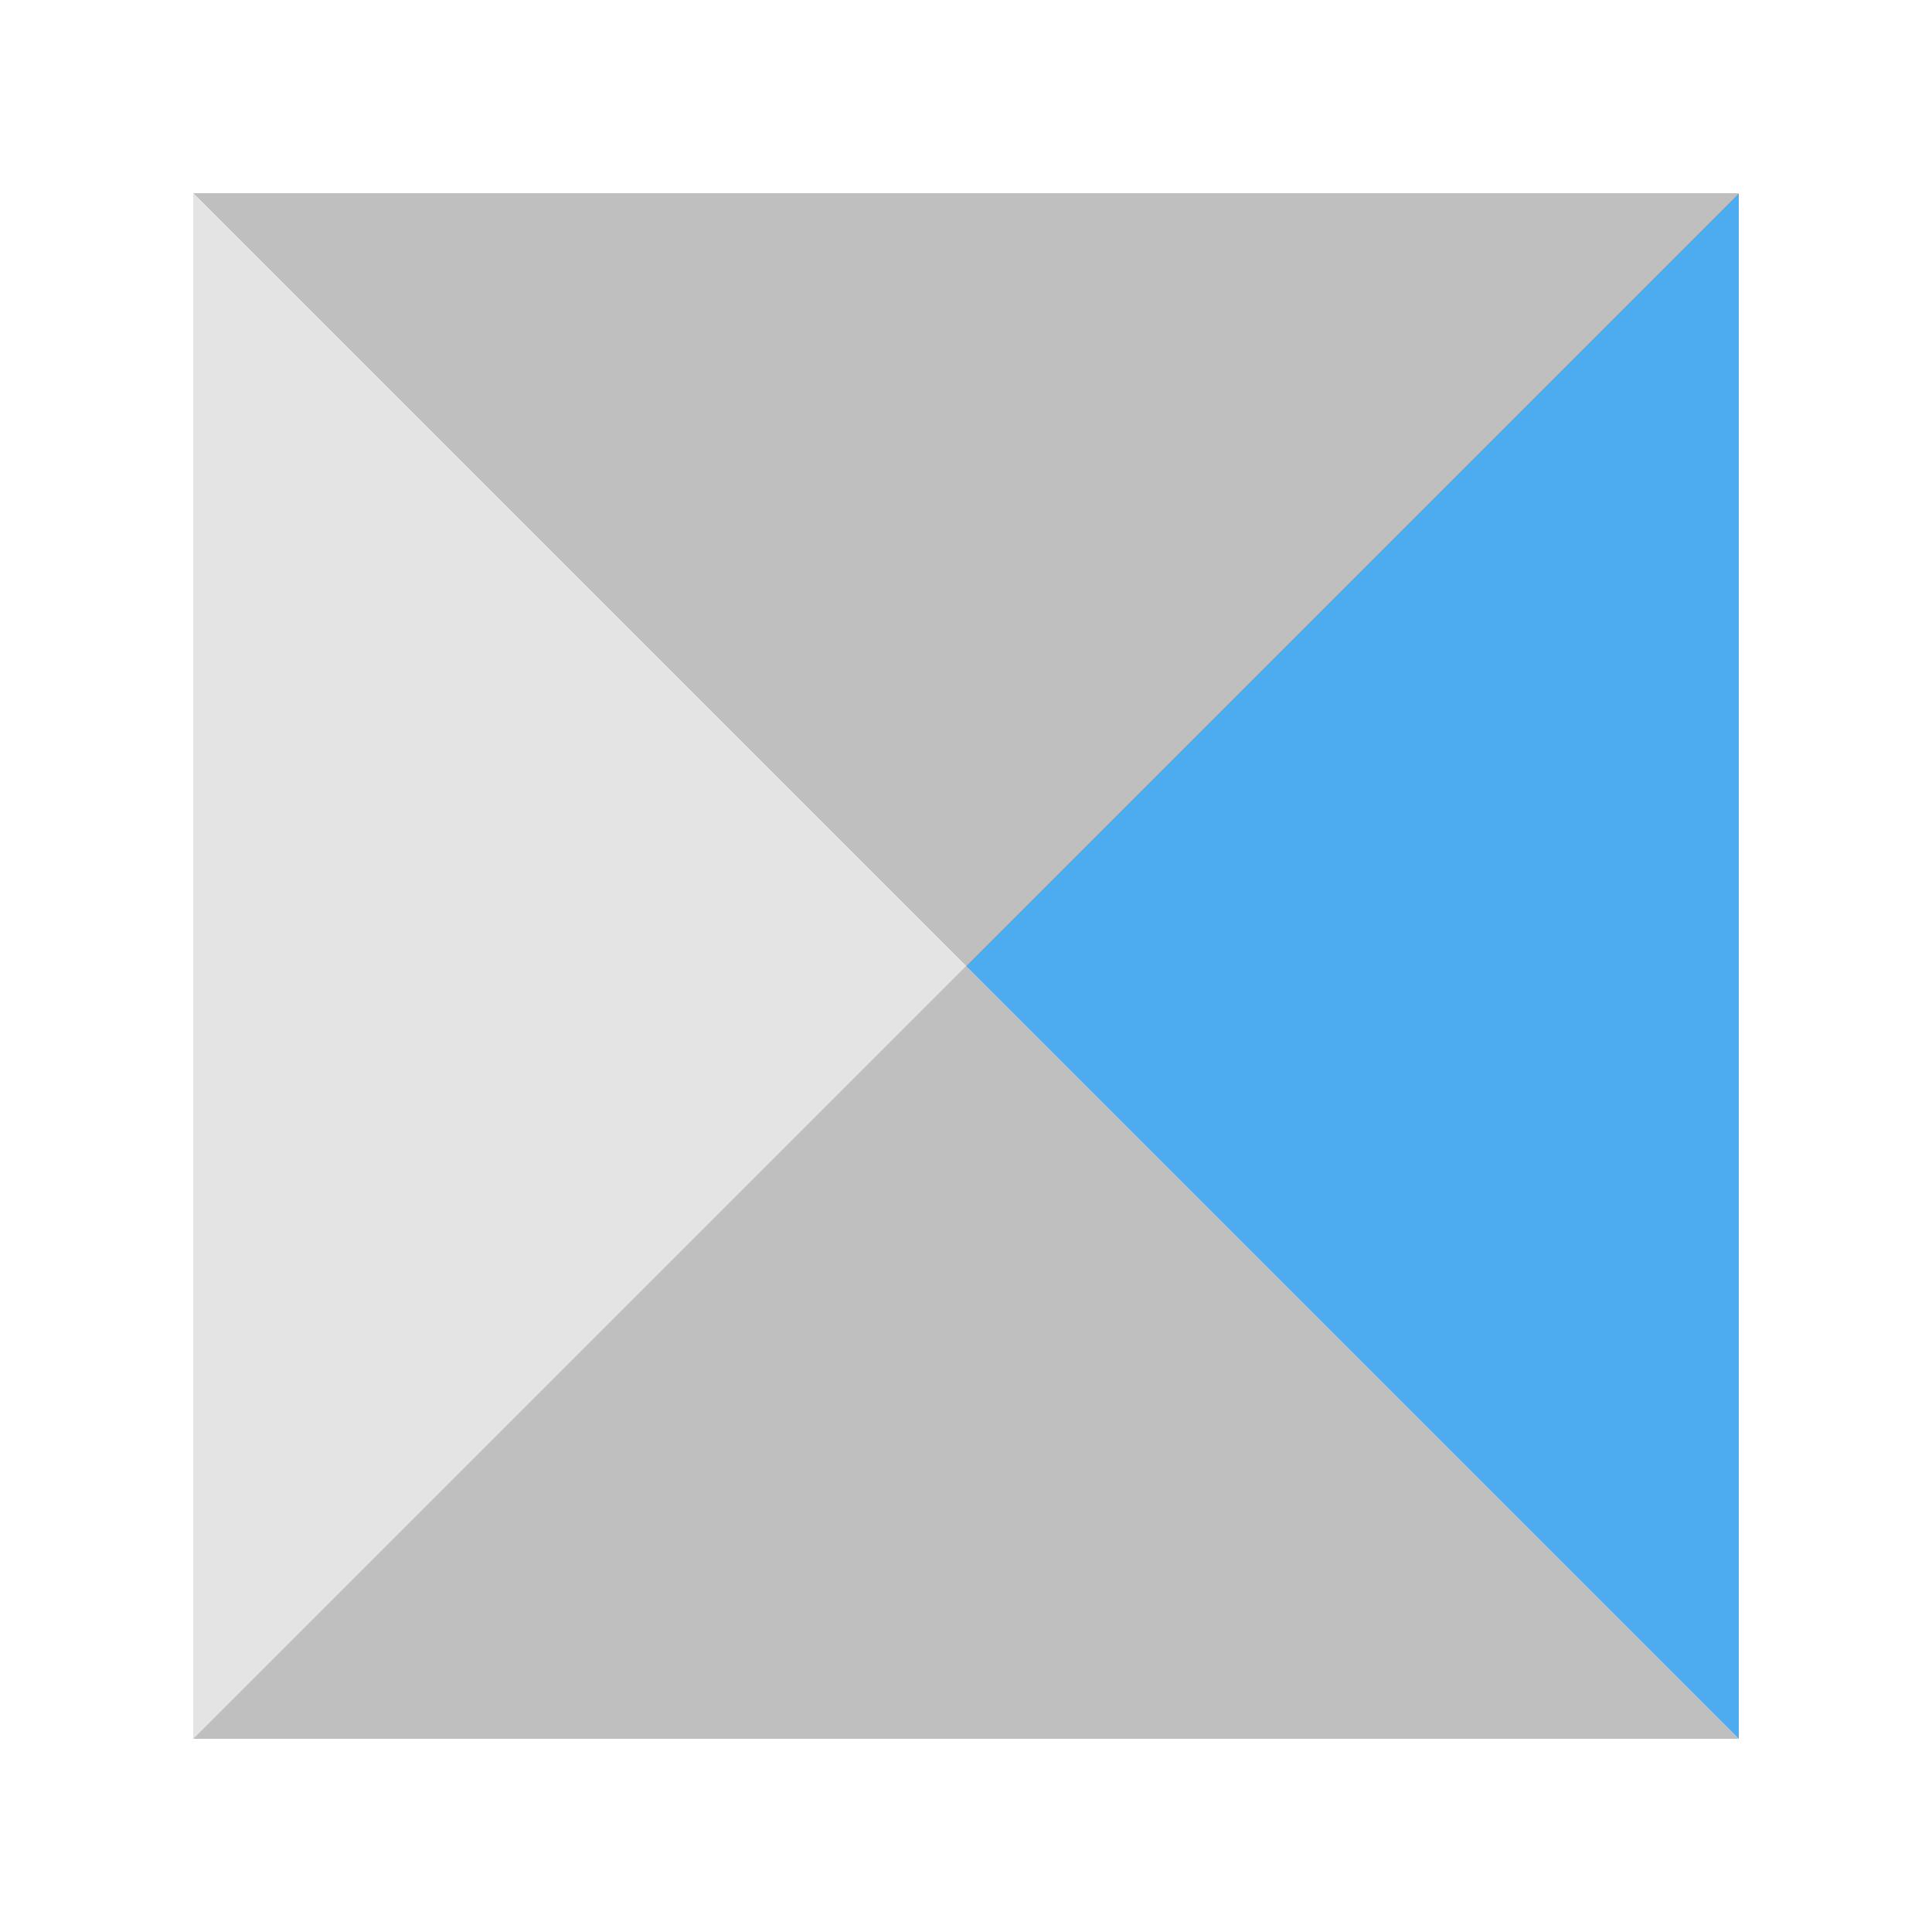
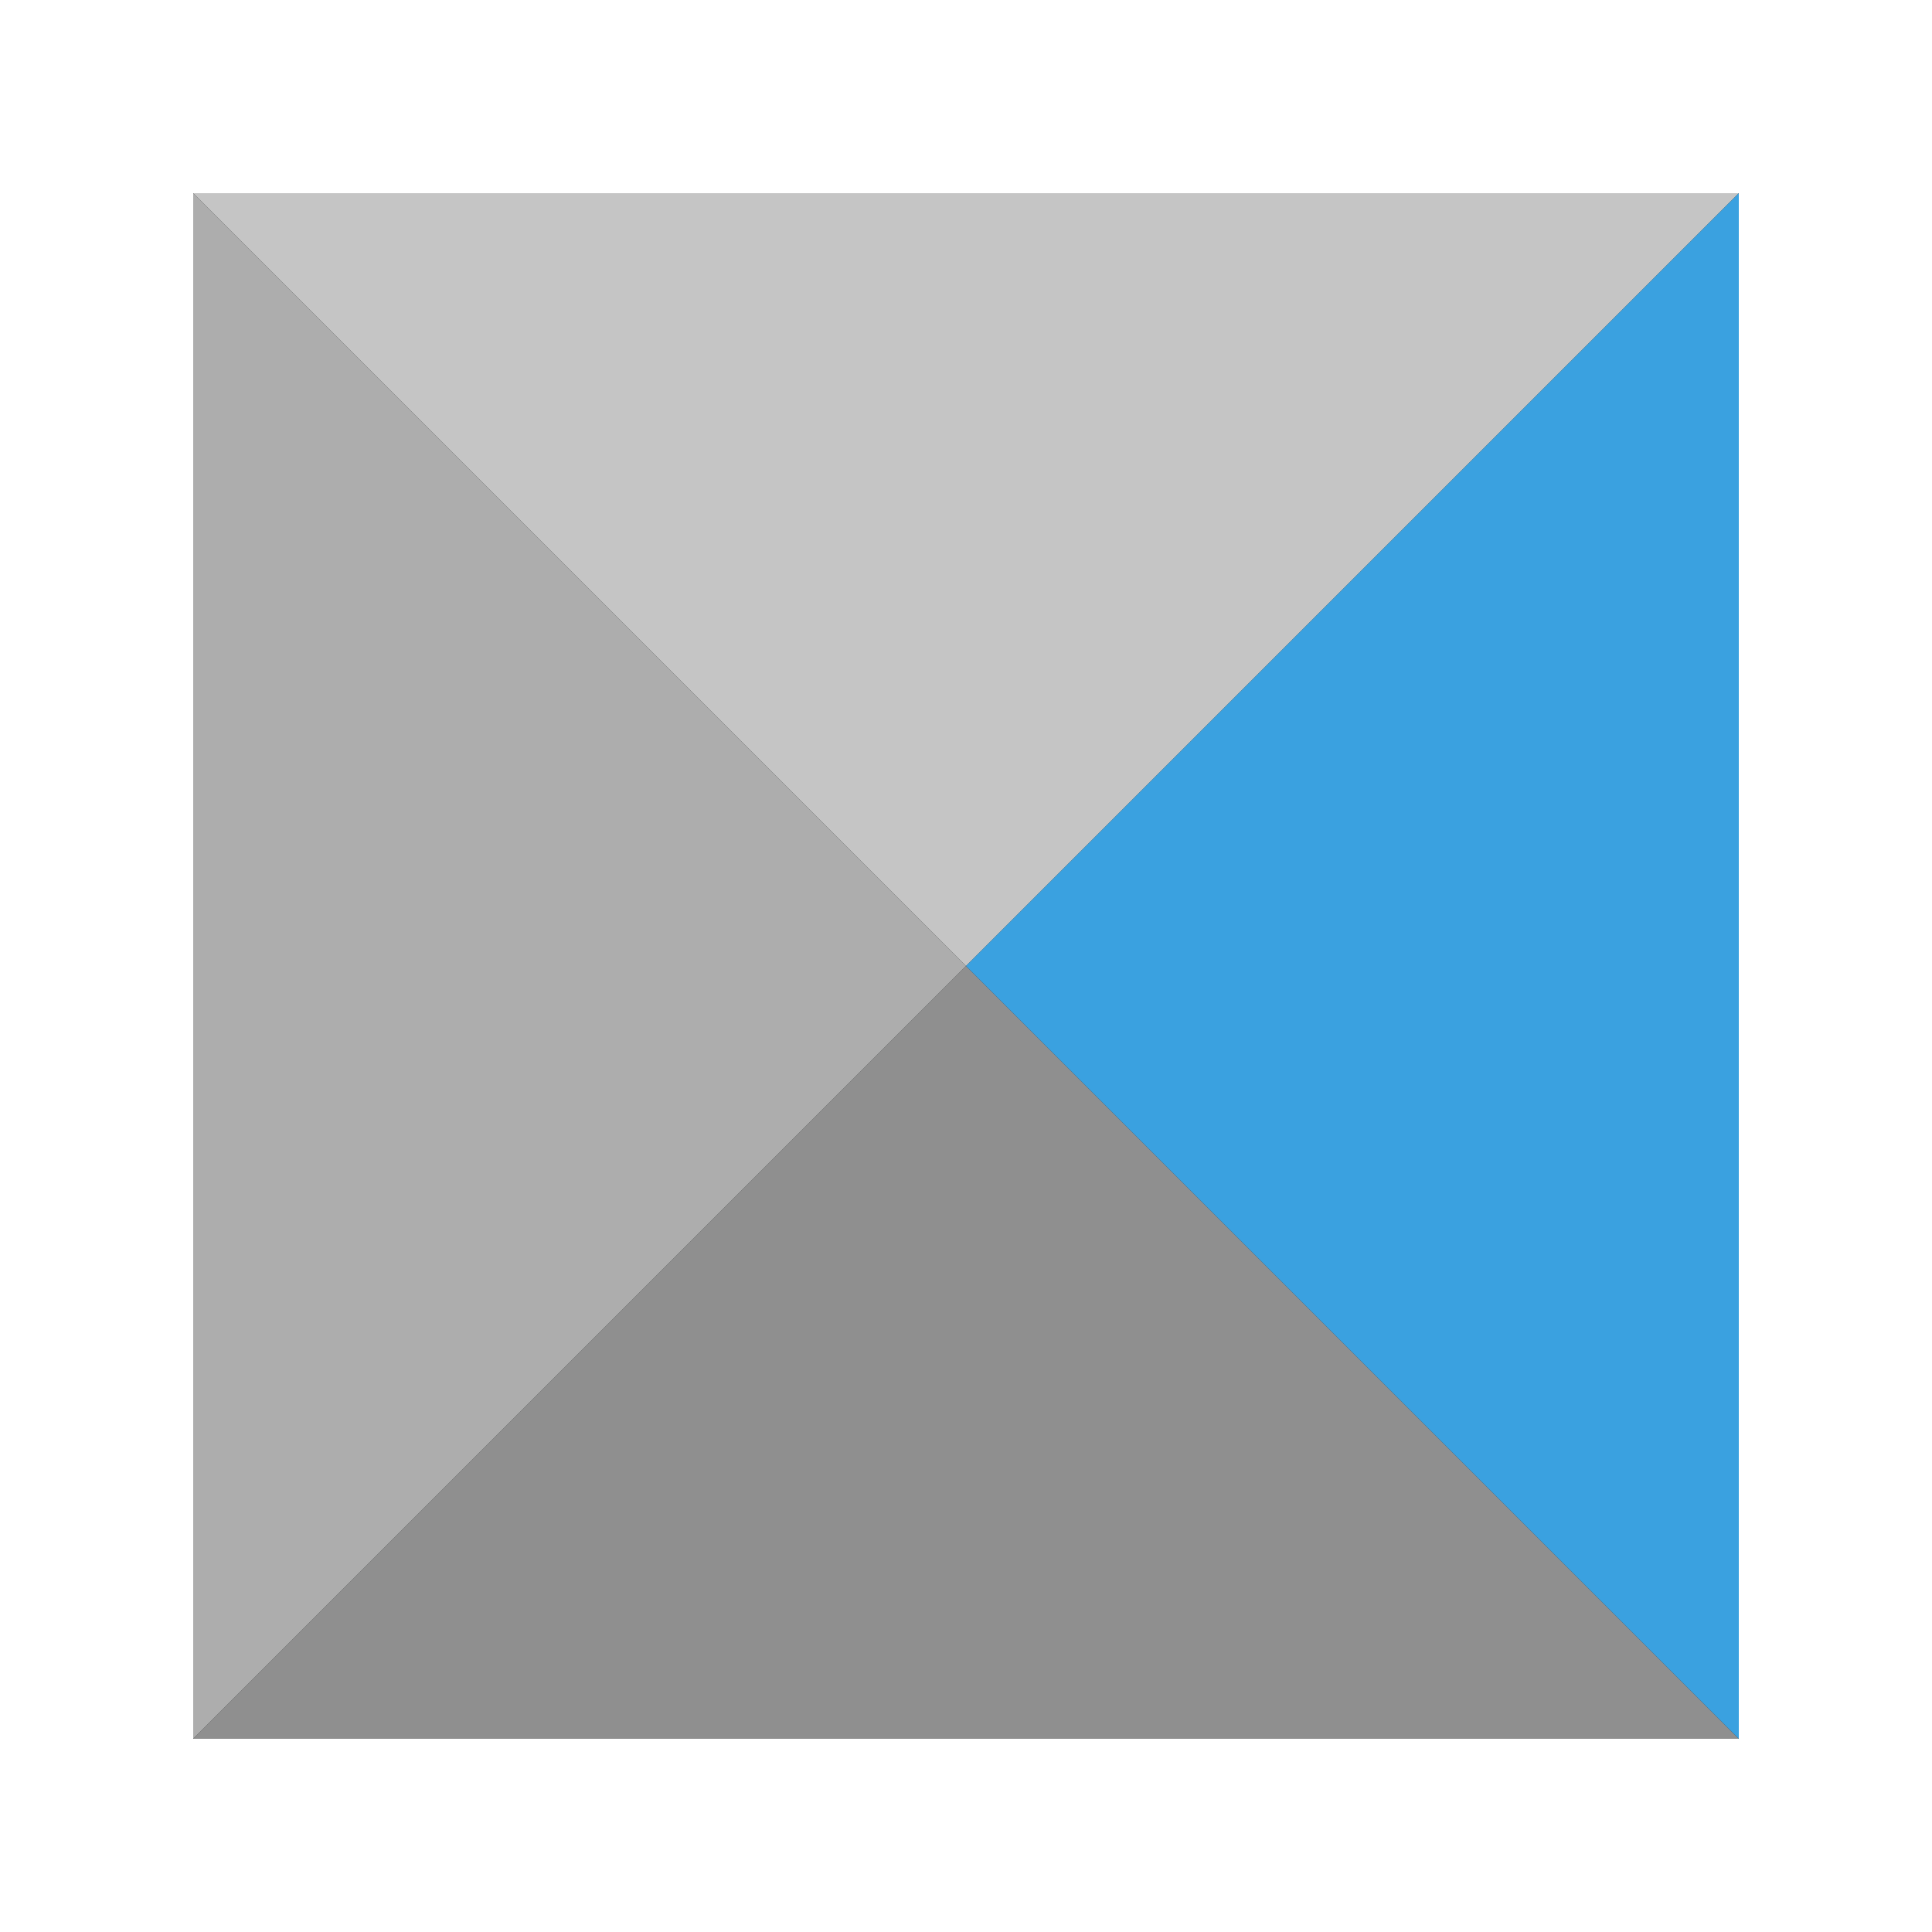
<svg xmlns="http://www.w3.org/2000/svg" width="80" height="80" viewBox="0 0 80 80" fill="none">
-   <mask id="mask0" mask-type="alpha" maskUnits="userSpaceOnUse" x="8" y="8" width="64" height="64">
-     <rect x="8" y="8" width="64" height="64" fill="#C4C4C4" />
-   </mask>
-   <g mask="url(#mask0)">
-     <path d="M40 40L0 0H80L40 40Z" fill="#BFBFBF" />
-     <path d="M40 40L0 0V80L40 40Z" fill="#E4E4E4" />
-     <path d="M40 40L0 80H80L40 40Z" fill="#BFBFBF" />
-     <path d="M80 0L40 40L80 80V0Z" fill="#4DACF0" />
-   </g>
+   <rect x="8" y="8" width="64" height="64" fill="#313335" />
+   <path d="M40 40L8 8H72L40 40Z" fill="#C5C5C5" />
+   <path d="M40 40L8 8V72L40 40Z" fill="#ADADAD" />
+   <path d="M40 40L8 72H72L40 40Z" fill="#8F8F8F" />
+   <path d="M72 8L40 40L72 72V8Z" fill="#3AA1E0" />
</svg>
